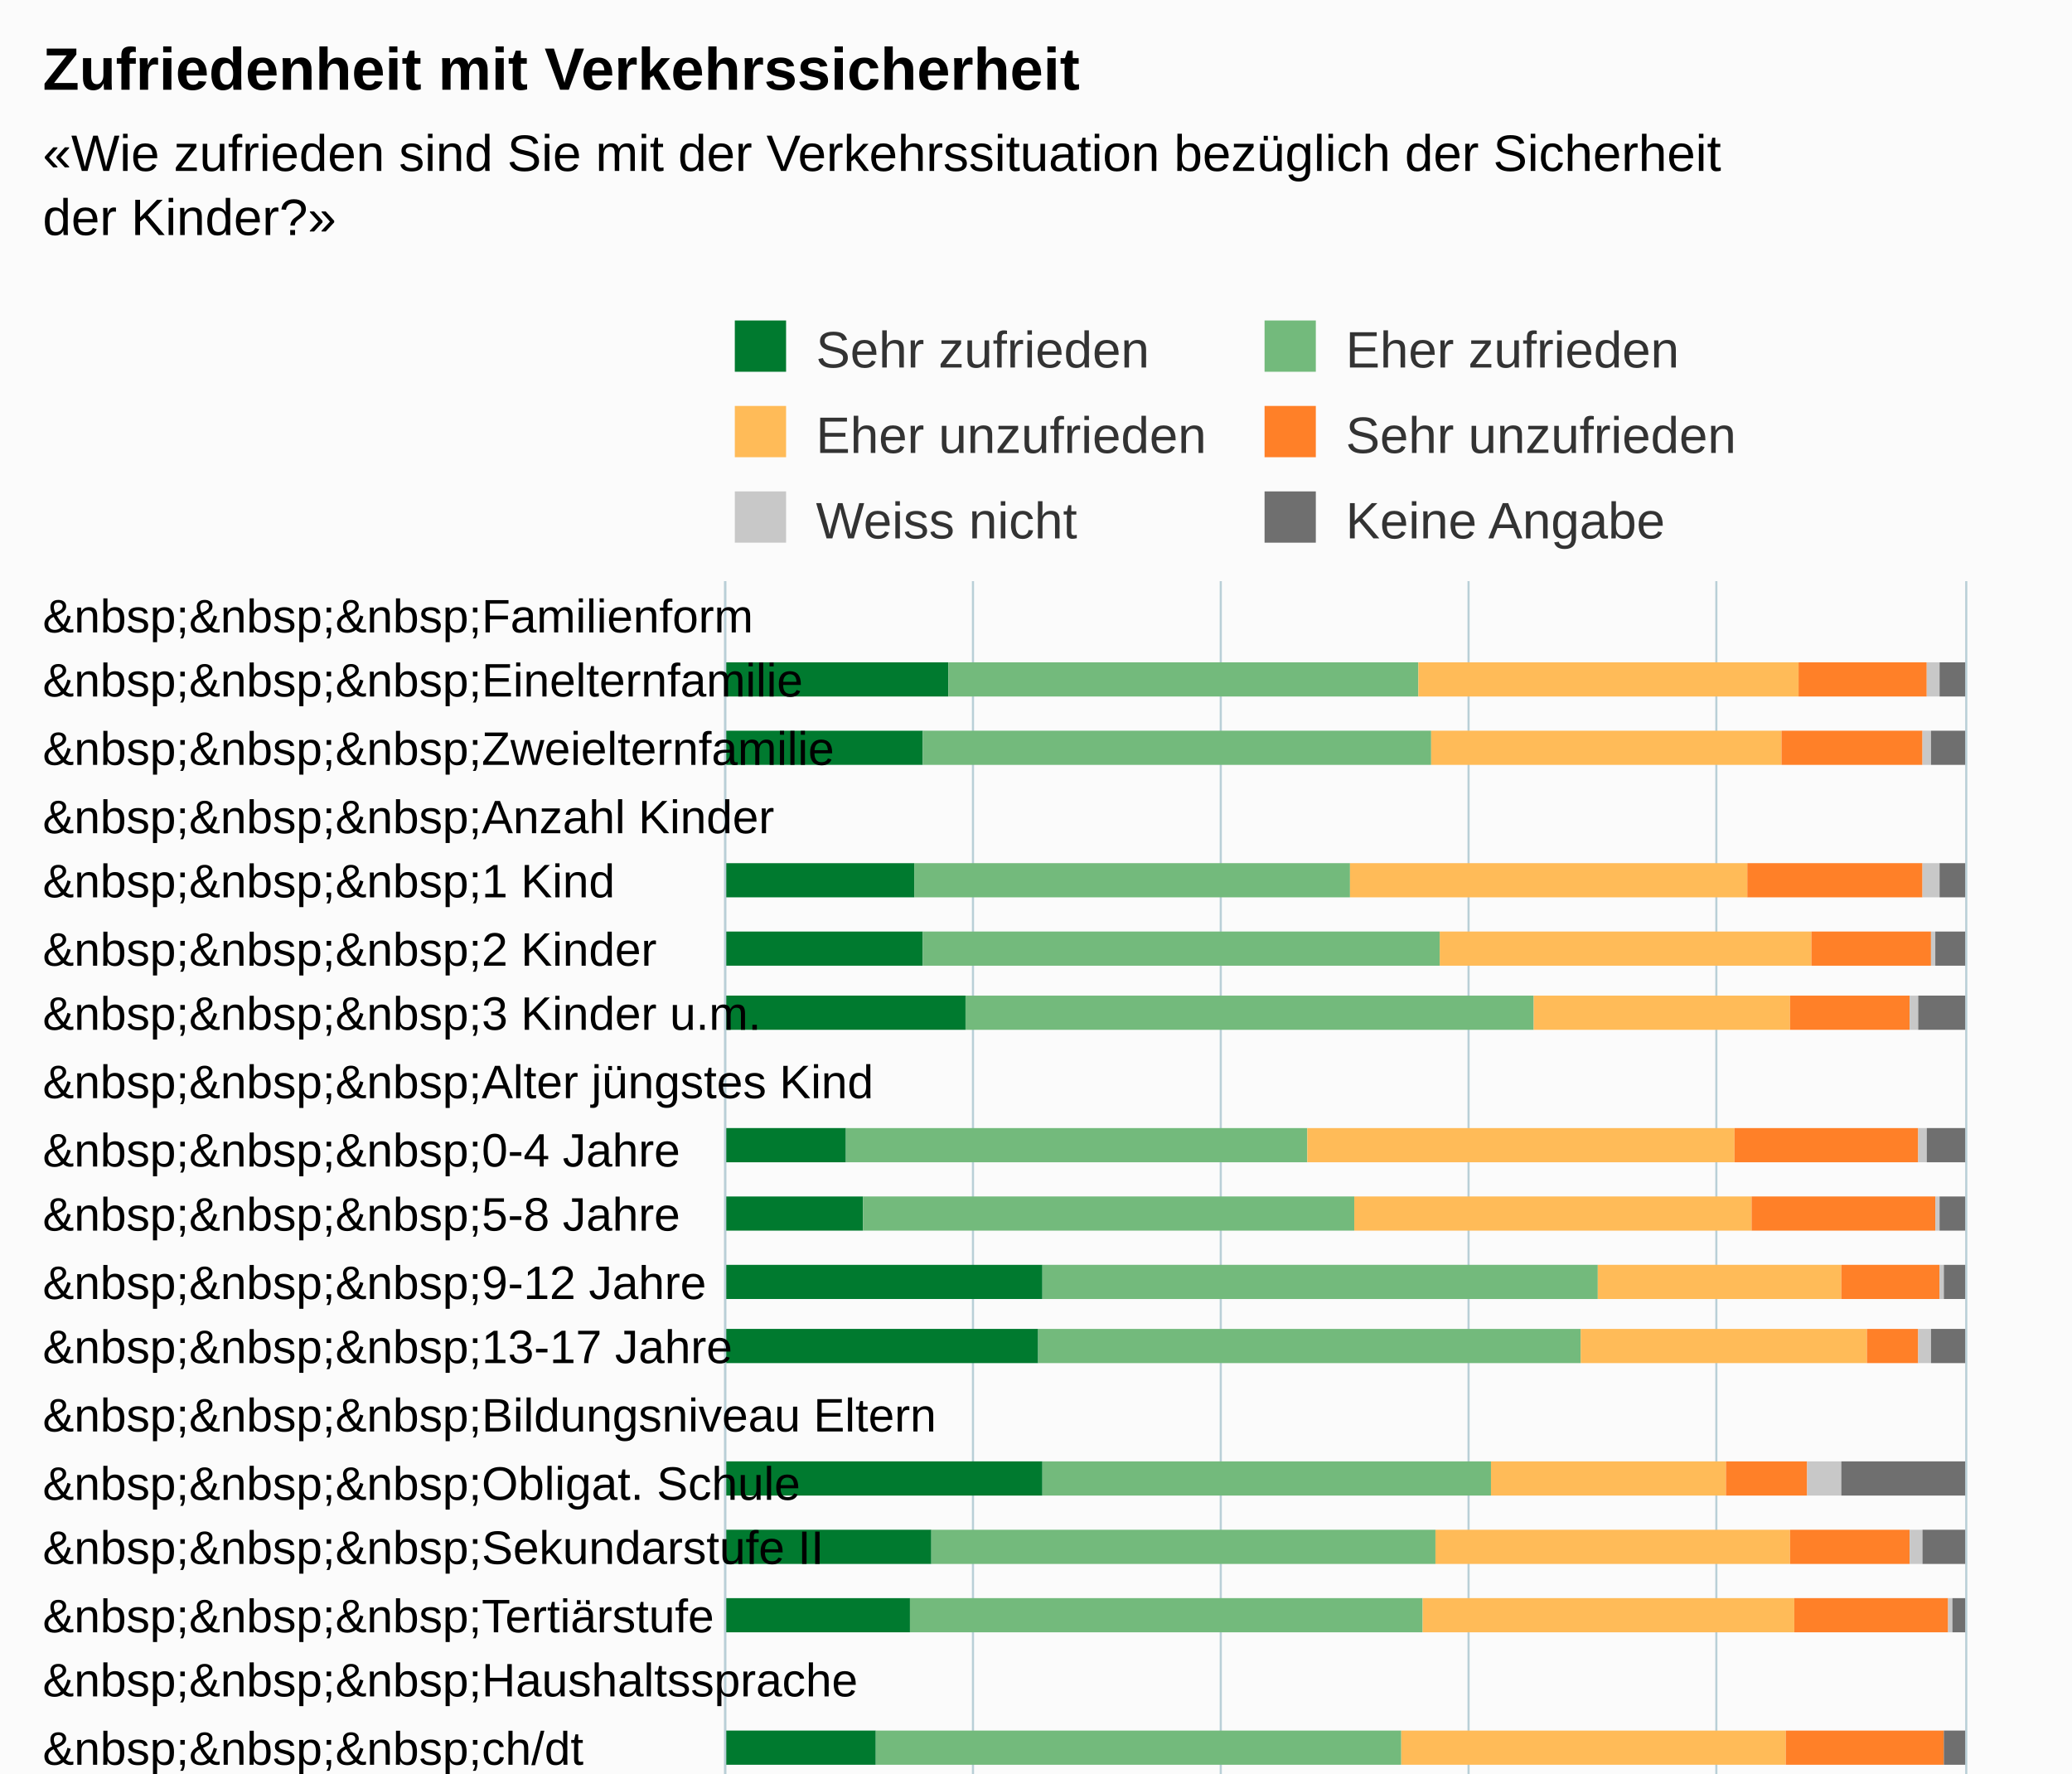
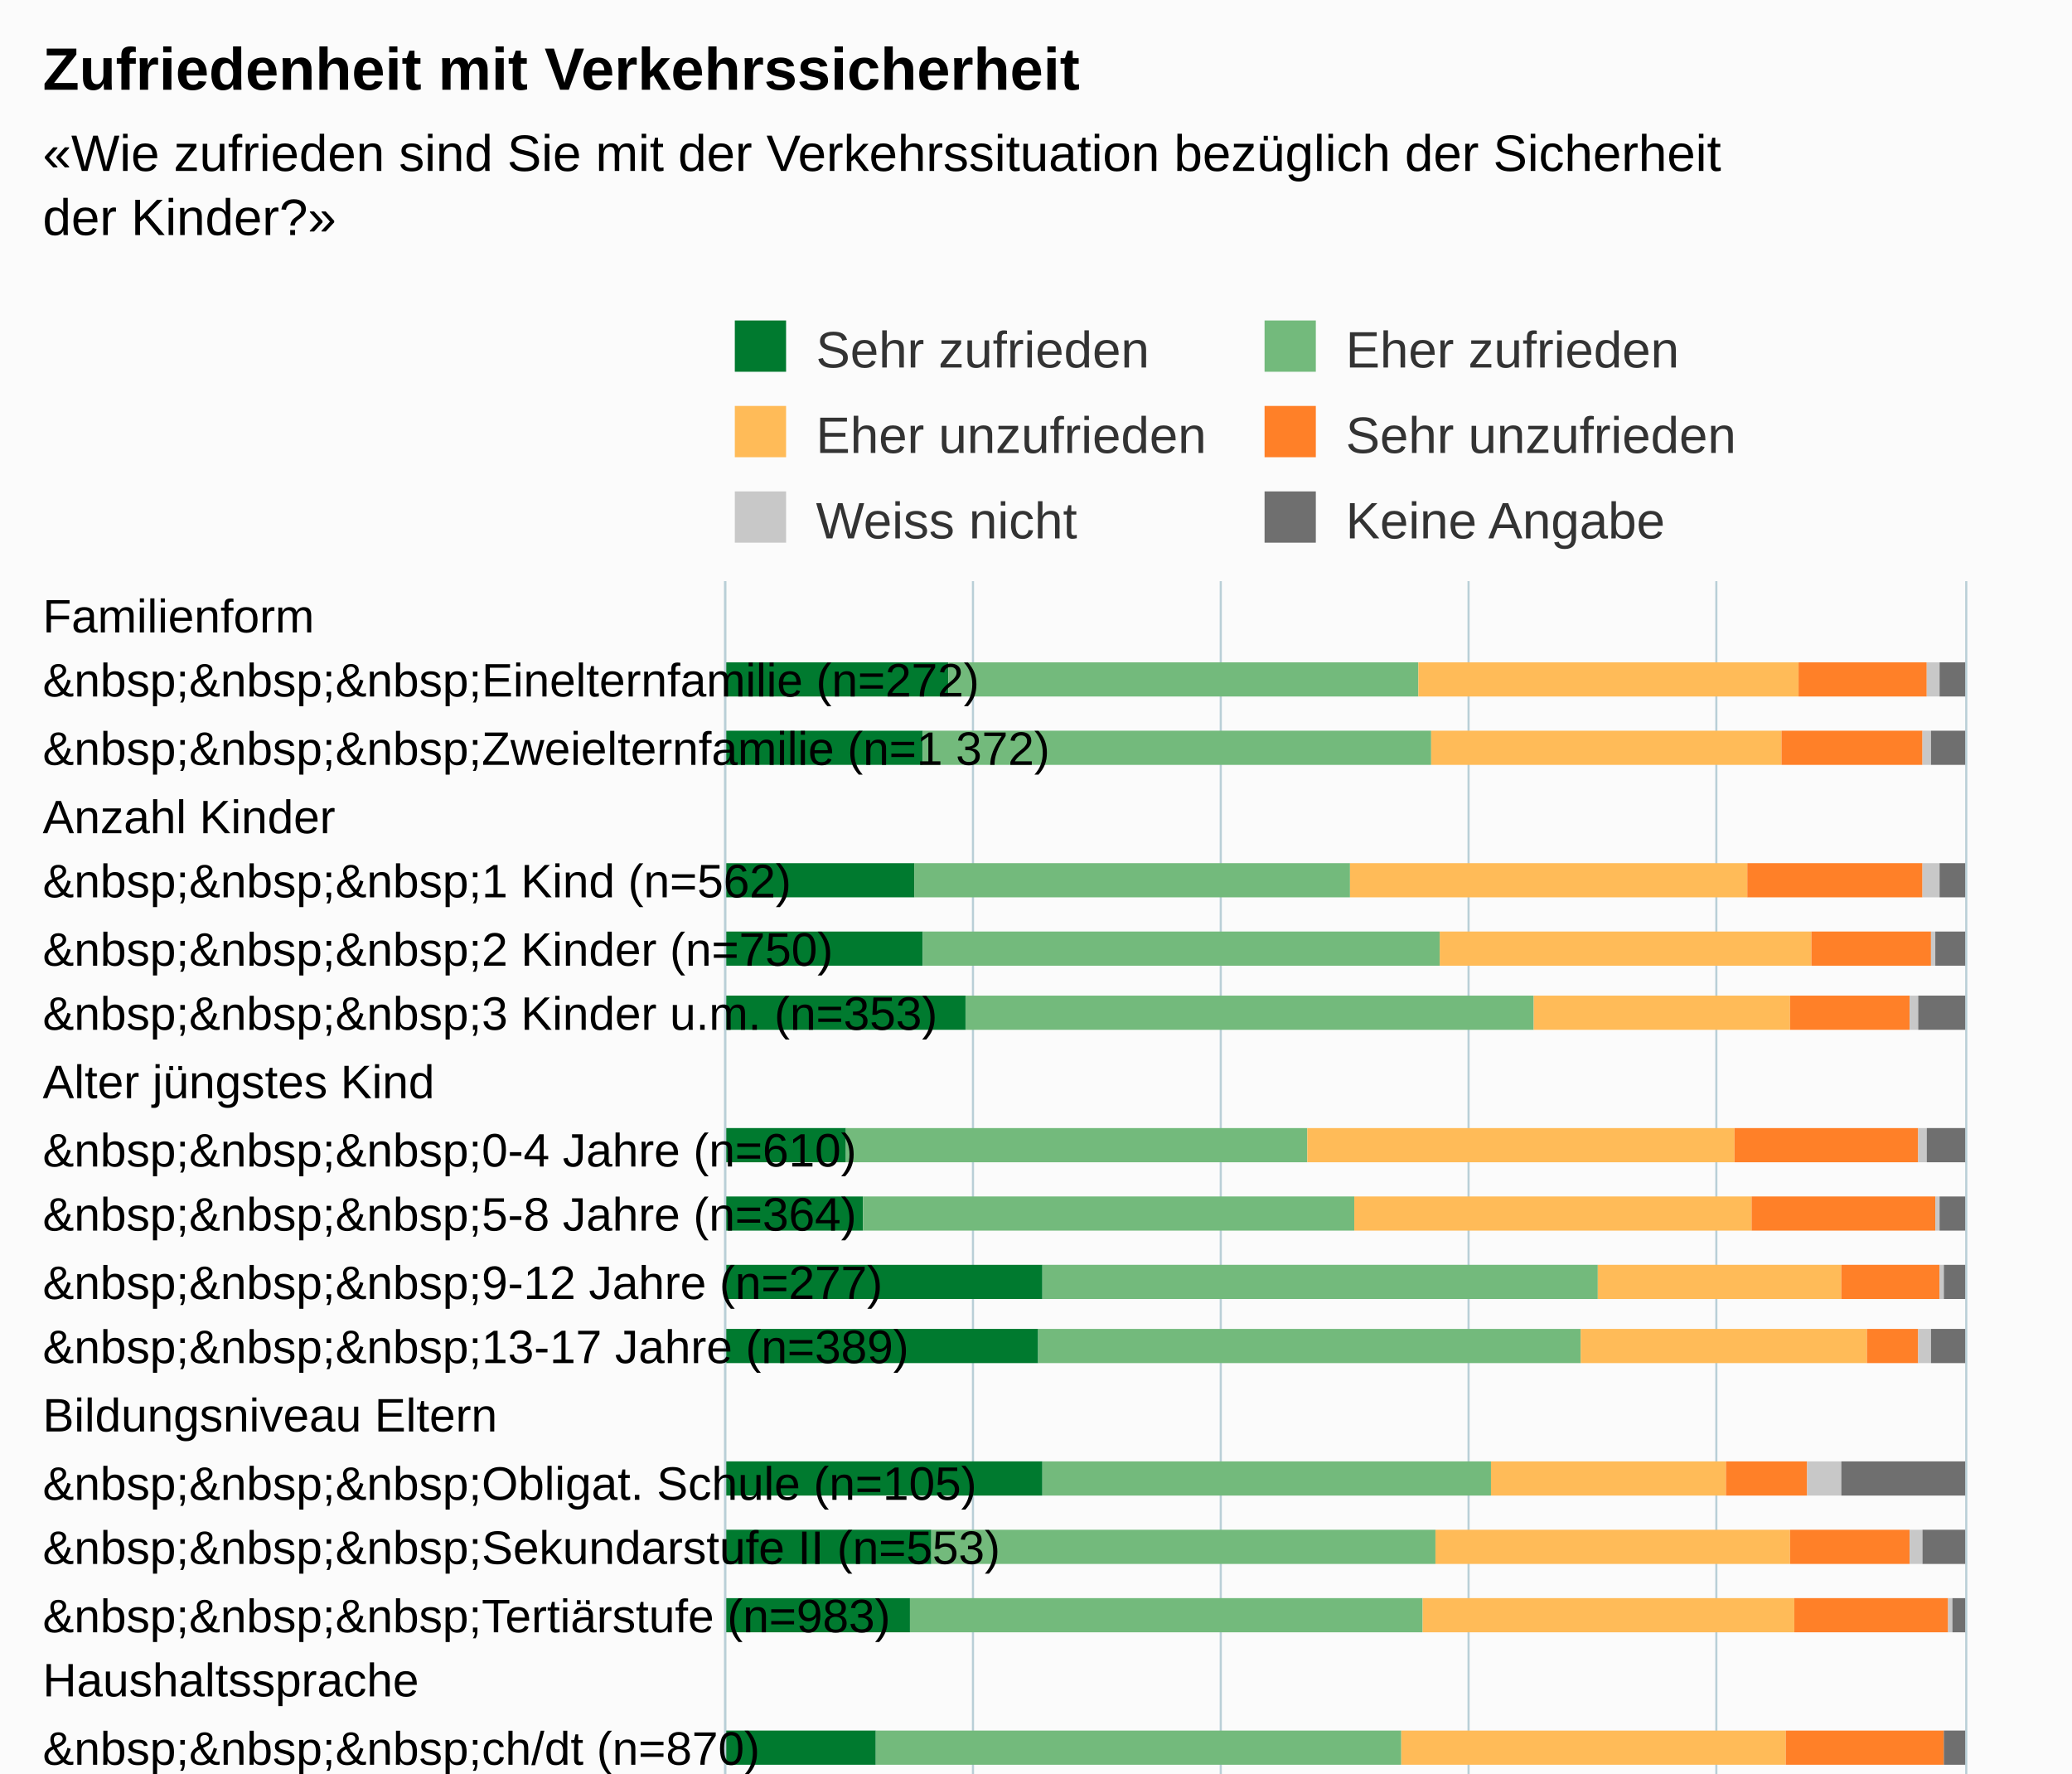
<svg xmlns="http://www.w3.org/2000/svg" version="1.1" class="highcharts-root" style="font-family:Arial;font-size:12px;" viewBox="0 0 485 415">
  <defs>
-     <clipPath id="highcharts-boumjkl-6">
+     <clipPath id="highcharts-a3xsojw-6">
      <rect x="0" y="0" width="515" height="290" fill="none" />
    </clipPath>
-     <clipPath id="highcharts-boumjkl-7">
+     <clipPath id="highcharts-a3xsojw-7">
      <rect x="0" y="0" width="515" height="290" fill="none" />
    </clipPath>
  </defs>
  <rect fill="#fbfbfb" class="highcharts-background" x="0" y="0" width="485" height="713" rx="0" ry="0" />
  <rect fill="none" class="highcharts-plot-background" x="170" y="136" width="290" height="515" />
  <g class="highcharts-pane-group" data-z-index="0" />
  <g class="highcharts-grid highcharts-xaxis-grid " data-z-index="1">
    <path fill="none" data-z-index="1" class="highcharts-grid-line" d="M 170 152.5 L 460 152.5" opacity="1" />
    <path fill="none" data-z-index="1" class="highcharts-grid-line" d="M 170 167.5 L 460 167.5" opacity="1" />
    <path fill="none" data-z-index="1" class="highcharts-grid-line" d="M 170 183.5 L 460 183.5" opacity="1" />
    <path fill="none" data-z-index="1" class="highcharts-grid-line" d="M 170 198.5 L 460 198.5" opacity="1" />
    <path fill="none" data-z-index="1" class="highcharts-grid-line" d="M 170 214.5 L 460 214.5" opacity="1" />
    <path fill="none" data-z-index="1" class="highcharts-grid-line" d="M 170 230.5 L 460 230.5" opacity="1" />
    <path fill="none" data-z-index="1" class="highcharts-grid-line" d="M 170 245.5 L 460 245.5" opacity="1" />
    <path fill="none" data-z-index="1" class="highcharts-grid-line" d="M 170 261.5 L 460 261.5" opacity="1" />
    <path fill="none" data-z-index="1" class="highcharts-grid-line" d="M 170 276.5 L 460 276.5" opacity="1" />
    <path fill="none" data-z-index="1" class="highcharts-grid-line" d="M 170 292.5 L 460 292.5" opacity="1" />
    <path fill="none" data-z-index="1" class="highcharts-grid-line" d="M 170 308.5 L 460 308.5" opacity="1" />
    <path fill="none" data-z-index="1" class="highcharts-grid-line" d="M 170 323.5 L 460 323.5" opacity="1" />
    <path fill="none" data-z-index="1" class="highcharts-grid-line" d="M 170 339.5 L 460 339.5" opacity="1" />
    <path fill="none" data-z-index="1" class="highcharts-grid-line" d="M 170 354.5 L 460 354.5" opacity="1" />
    <path fill="none" data-z-index="1" class="highcharts-grid-line" d="M 170 370.5 L 460 370.5" opacity="1" />
    <path fill="none" data-z-index="1" class="highcharts-grid-line" d="M 170 386.5 L 460 386.5" opacity="1" />
    <path fill="none" data-z-index="1" class="highcharts-grid-line" d="M 170 401.5 L 460 401.5" opacity="1" />
    <path fill="none" data-z-index="1" class="highcharts-grid-line" d="M 170 417.5 L 460 417.5" opacity="1" />
    <path fill="none" data-z-index="1" class="highcharts-grid-line" d="M 170 433.5 L 460 433.5" opacity="1" />
    <path fill="none" data-z-index="1" class="highcharts-grid-line" d="M 170 448.5 L 460 448.5" opacity="1" />
    <path fill="none" data-z-index="1" class="highcharts-grid-line" d="M 170 464.5 L 460 464.5" opacity="1" />
    <path fill="none" data-z-index="1" class="highcharts-grid-line" d="M 170 479.5 L 460 479.5" opacity="1" />
    <path fill="none" data-z-index="1" class="highcharts-grid-line" d="M 170 495.5 L 460 495.5" opacity="1" />
    <path fill="none" data-z-index="1" class="highcharts-grid-line" d="M 170 511.5 L 460 511.5" opacity="1" />
    <path fill="none" data-z-index="1" class="highcharts-grid-line" d="M 170 526.5 L 460 526.5" opacity="1" />
    <path fill="none" data-z-index="1" class="highcharts-grid-line" d="M 170 542.5 L 460 542.5" opacity="1" />
    <path fill="none" data-z-index="1" class="highcharts-grid-line" d="M 170 557.5 L 460 557.5" opacity="1" />
    <path fill="none" data-z-index="1" class="highcharts-grid-line" d="M 170 573.5 L 460 573.5" opacity="1" />
    <path fill="none" data-z-index="1" class="highcharts-grid-line" d="M 170 589.5 L 460 589.5" opacity="1" />
    <path fill="none" data-z-index="1" class="highcharts-grid-line" d="M 170 604.5 L 460 604.5" opacity="1" />
    <path fill="none" data-z-index="1" class="highcharts-grid-line" d="M 170 620.5 L 460 620.5" opacity="1" />
    <path fill="none" data-z-index="1" class="highcharts-grid-line" d="M 170 635.5 L 460 635.5" opacity="1" />
    <path fill="none" data-z-index="1" class="highcharts-grid-line" d="M 170 651.5 L 460 651.5" opacity="1" />
    <path fill="none" data-z-index="1" class="highcharts-grid-line" d="M 170 136.5 L 460 136.5" opacity="1" />
  </g>
  <g class="highcharts-grid highcharts-yaxis-grid " data-z-index="1">
    <path fill="none" stroke="#B9CFD7" stroke-width="0.5" data-z-index="1" class="highcharts-grid-line" d="M 169.75 136 L 169.75 651" opacity="1" />
    <path fill="none" stroke="#B9CFD7" stroke-width="0.5" data-z-index="1" class="highcharts-grid-line" d="M 227.75 136 L 227.75 651" opacity="1" />
    <path fill="none" stroke="#B9CFD7" stroke-width="0.5" data-z-index="1" class="highcharts-grid-line" d="M 285.75 136 L 285.75 651" opacity="1" />
    <path fill="none" stroke="#B9CFD7" stroke-width="0.5" data-z-index="1" class="highcharts-grid-line" d="M 343.75 136 L 343.75 651" opacity="1" />
    <path fill="none" stroke="#B9CFD7" stroke-width="0.5" data-z-index="1" class="highcharts-grid-line" d="M 401.75 136 L 401.75 651" opacity="1" />
    <path fill="none" stroke="#B9CFD7" stroke-width="0.5" data-z-index="1" class="highcharts-grid-line" d="M 460.25 136 L 460.25 651" opacity="1" />
  </g>
  <rect fill="none" class="highcharts-plot-border" data-z-index="1" x="170" y="136" width="290" height="515" />
  <g class="highcharts-axis highcharts-xaxis " data-z-index="2">
    <path fill="none" class="highcharts-axis-line" stroke="#B9CFD7" stroke-width="0.5" data-z-index="7" d="M 169.75 136 L 169.75 651" />
  </g>
  <g class="highcharts-axis highcharts-yaxis " data-z-index="2">
    <path fill="none" class="highcharts-axis-line" data-z-index="7" d="M 170 651 L 460 651" />
  </g>
  <g class="highcharts-series-group" data-z-index="3">
-     <g data-z-index="0.1" class="highcharts-series highcharts-series-0 highcharts-column-series " transform="translate(460,651) rotate(90) scale(-1,1) scale(1 1)" clip-path="url(#highcharts-boumjkl-7)">
+     <g data-z-index="0.1" class="highcharts-series highcharts-series-0 highcharts-column-series " transform="translate(460,651) rotate(90) scale(-1,1) scale(1 1)" clip-path="url(#highcharts-a3xsojw-7)">
      <rect x="488" y="238" width="8" height="53" fill="#007A2F" class="highcharts-point" />
      <rect x="472" y="244" width="8" height="47" fill="#007A2F" class="highcharts-point" />
      <rect x="441" y="246" width="8" height="45" fill="#007A2F" class="highcharts-point" />
      <rect x="425" y="244" width="8" height="47" fill="#007A2F" class="highcharts-point" />
      <rect x="410" y="234" width="8" height="57" fill="#007A2F" class="highcharts-point" />
      <rect x="379" y="262" width="8" height="29" fill="#007A2F" class="highcharts-point" />
      <rect x="363" y="258" width="8" height="33" fill="#007A2F" class="highcharts-point" />
      <rect x="347" y="216" width="8" height="75" fill="#007A2F" class="highcharts-point" />
      <rect x="332" y="217" width="8" height="74" fill="#007A2F" class="highcharts-point" />
      <rect x="301" y="216" width="8" height="75" fill="#007A2F" class="highcharts-point" />
      <rect x="285" y="242" width="8" height="49" fill="#007A2F" class="highcharts-point" />
      <rect x="269" y="247" width="8" height="44" fill="#007A2F" class="highcharts-point" />
      <rect x="238" y="255" width="8" height="36" fill="#007A2F" class="highcharts-point" />
      <rect x="223" y="233" width="8" height="58" fill="#007A2F" class="highcharts-point" />
      <rect x="207" y="220" width="8" height="71" fill="#007A2F" class="highcharts-point" />
      <rect x="176" y="234" width="8" height="57" fill="#007A2F" class="highcharts-point" />
      <rect x="160" y="250" width="8" height="41" fill="#007A2F" class="highcharts-point" />
      <rect x="145" y="240" width="8" height="51" fill="#007A2F" class="highcharts-point" />
      <rect x="113" y="232" width="8" height="59" fill="#007A2F" class="highcharts-point" />
      <rect x="98" y="250" width="8" height="41" fill="#007A2F" class="highcharts-point" />
      <rect x="82" y="253" width="8" height="38" fill="#007A2F" class="highcharts-point" />
      <rect x="66" y="223" width="8" height="68" fill="#007A2F" class="highcharts-point" />
      <rect x="35" y="256" width="8" height="35" fill="#007A2F" class="highcharts-point" />
      <rect x="20" y="250" width="8" height="41" fill="#007A2F" class="highcharts-point" />
      <rect x="4" y="243" width="8" height="48" fill="#007A2F" class="highcharts-point" />
    </g>
    <g data-z-index="0.1" class="highcharts-markers highcharts-series-0 highcharts-column-series " transform="translate(460,651) rotate(90) scale(-1,1) scale(1 1)" clip-path="none" />
-     <g data-z-index="0.1" class="highcharts-series highcharts-series-1 highcharts-column-series " transform="translate(460,651) rotate(90) scale(-1,1) scale(1 1)" clip-path="url(#highcharts-boumjkl-7)">
+     <g data-z-index="0.1" class="highcharts-series highcharts-series-1 highcharts-column-series " transform="translate(460,651) rotate(90) scale(-1,1) scale(1 1)" clip-path="url(#highcharts-a3xsojw-7)">
      <rect x="488" y="128" width="8" height="110" fill="#73BA7C" class="highcharts-point" />
      <rect x="472" y="125" width="8" height="119" fill="#73BA7C" class="highcharts-point" />
      <rect x="441" y="144" width="8" height="102" fill="#73BA7C" class="highcharts-point" />
      <rect x="425" y="123" width="8" height="121" fill="#73BA7C" class="highcharts-point" />
      <rect x="410" y="101" width="8" height="133" fill="#73BA7C" class="highcharts-point" />
      <rect x="379" y="154" width="8" height="108" fill="#73BA7C" class="highcharts-point" />
      <rect x="363" y="143" width="8" height="115" fill="#73BA7C" class="highcharts-point" />
      <rect x="347" y="86" width="8" height="130" fill="#73BA7C" class="highcharts-point" />
      <rect x="332" y="90" width="8" height="127" fill="#73BA7C" class="highcharts-point" />
      <rect x="301" y="111" width="8" height="105" fill="#73BA7C" class="highcharts-point" />
      <rect x="285" y="124" width="8" height="118" fill="#73BA7C" class="highcharts-point" />
      <rect x="269" y="127" width="8" height="120" fill="#73BA7C" class="highcharts-point" />
      <rect x="238" y="132" width="8" height="123" fill="#73BA7C" class="highcharts-point" />
      <rect x="223" y="122" width="8" height="111" fill="#73BA7C" class="highcharts-point" />
      <rect x="207" y="111" width="8" height="109" fill="#73BA7C" class="highcharts-point" />
      <rect x="176" y="142" width="8" height="92" fill="#73BA7C" class="highcharts-point" />
      <rect x="160" y="140" width="8" height="110" fill="#73BA7C" class="highcharts-point" />
      <rect x="145" y="116" width="8" height="124" fill="#73BA7C" class="highcharts-point" />
      <rect x="113" y="115" width="8" height="117" fill="#73BA7C" class="highcharts-point" />
      <rect x="98" y="122" width="8" height="128" fill="#73BA7C" class="highcharts-point" />
      <rect x="82" y="152" width="8" height="101" fill="#73BA7C" class="highcharts-point" />
      <rect x="66" y="97" width="8" height="126" fill="#73BA7C" class="highcharts-point" />
      <rect x="35" y="142" width="8" height="114" fill="#73BA7C" class="highcharts-point" />
      <rect x="20" y="139" width="8" height="111" fill="#73BA7C" class="highcharts-point" />
      <rect x="4" y="125" width="8" height="118" fill="#73BA7C" class="highcharts-point" />
    </g>
    <g data-z-index="0.1" class="highcharts-markers highcharts-series-1 highcharts-column-series " transform="translate(460,651) rotate(90) scale(-1,1) scale(1 1)" clip-path="none" />
-     <g data-z-index="0.1" class="highcharts-series highcharts-series-2 highcharts-column-series " transform="translate(460,651) rotate(90) scale(-1,1) scale(1 1)" clip-path="url(#highcharts-boumjkl-7)">
+     <g data-z-index="0.1" class="highcharts-series highcharts-series-2 highcharts-column-series " transform="translate(460,651) rotate(90) scale(-1,1) scale(1 1)" clip-path="url(#highcharts-a3xsojw-7)">
      <rect x="488" y="39" width="8" height="89" fill="#FFBB58" class="highcharts-point" />
      <rect x="472" y="43" width="8" height="82" fill="#FFBB58" class="highcharts-point" />
      <rect x="441" y="51" width="8" height="93" fill="#FFBB58" class="highcharts-point" />
      <rect x="425" y="36" width="8" height="87" fill="#FFBB58" class="highcharts-point" />
      <rect x="410" y="41" width="8" height="60" fill="#FFBB58" class="highcharts-point" />
      <rect x="379" y="54" width="8" height="100" fill="#FFBB58" class="highcharts-point" />
      <rect x="363" y="50" width="8" height="93" fill="#FFBB58" class="highcharts-point" />
      <rect x="347" y="29" width="8" height="57" fill="#FFBB58" class="highcharts-point" />
      <rect x="332" y="23" width="8" height="67" fill="#FFBB58" class="highcharts-point" />
      <rect x="301" y="56" width="8" height="55" fill="#FFBB58" class="highcharts-point" />
      <rect x="285" y="41" width="8" height="83" fill="#FFBB58" class="highcharts-point" />
      <rect x="269" y="40" width="8" height="87" fill="#FFBB58" class="highcharts-point" />
      <rect x="238" y="42" width="8" height="90" fill="#FFBB58" class="highcharts-point" />
      <rect x="223" y="40" width="8" height="82" fill="#FFBB58" class="highcharts-point" />
      <rect x="207" y="47" width="8" height="64" fill="#FFBB58" class="highcharts-point" />
      <rect x="176" y="61" width="8" height="81" fill="#FFBB58" class="highcharts-point" />
      <rect x="160" y="54" width="8" height="86" fill="#FFBB58" class="highcharts-point" />
      <rect x="145" y="32" width="8" height="84" fill="#FFBB58" class="highcharts-point" />
      <rect x="113" y="41" width="8" height="74" fill="#FFBB58" class="highcharts-point" />
      <rect x="98" y="42" width="8" height="80" fill="#FFBB58" class="highcharts-point" />
      <rect x="82" y="55" width="8" height="97" fill="#FFBB58" class="highcharts-point" />
      <rect x="66" y="20" width="8" height="77" fill="#FFBB58" class="highcharts-point" />
      <rect x="35" y="49" width="8" height="93" fill="#FFBB58" class="highcharts-point" />
      <rect x="20" y="51" width="8" height="88" fill="#FFBB58" class="highcharts-point" />
      <rect x="4" y="42" width="8" height="83" fill="#FFBB58" class="highcharts-point" />
    </g>
    <g data-z-index="0.1" class="highcharts-markers highcharts-series-2 highcharts-column-series " transform="translate(460,651) rotate(90) scale(-1,1) scale(1 1)" clip-path="none" />
-     <g data-z-index="0.1" class="highcharts-series highcharts-series-3 highcharts-column-series " transform="translate(460,651) rotate(90) scale(-1,1) scale(1 1)" clip-path="url(#highcharts-boumjkl-7)">
+     <g data-z-index="0.1" class="highcharts-series highcharts-series-3 highcharts-column-series " transform="translate(460,651) rotate(90) scale(-1,1) scale(1 1)" clip-path="url(#highcharts-a3xsojw-7)">
      <rect x="488" y="9" width="8" height="30" fill="#FF8028" class="highcharts-point" />
      <rect x="472" y="10" width="8" height="33" fill="#FF8028" class="highcharts-point" />
      <rect x="441" y="10" width="8" height="41" fill="#FF8028" class="highcharts-point" />
      <rect x="425" y="8" width="8" height="28" fill="#FF8028" class="highcharts-point" />
      <rect x="410" y="13" width="8" height="28" fill="#FF8028" class="highcharts-point" />
      <rect x="379" y="11" width="8" height="43" fill="#FF8028" class="highcharts-point" />
      <rect x="363" y="7" width="8" height="43" fill="#FF8028" class="highcharts-point" />
      <rect x="347" y="6" width="8" height="23" fill="#FF8028" class="highcharts-point" />
      <rect x="332" y="11" width="8" height="12" fill="#FF8028" class="highcharts-point" />
      <rect x="301" y="37" width="8" height="19" fill="#FF8028" class="highcharts-point" />
      <rect x="285" y="13" width="8" height="28" fill="#FF8028" class="highcharts-point" />
      <rect x="269" y="4" width="8" height="36" fill="#FF8028" class="highcharts-point" />
      <rect x="238" y="5" width="8" height="37" fill="#FF8028" class="highcharts-point" />
      <rect x="223" y="10" width="8" height="30" fill="#FF8028" class="highcharts-point" />
      <rect x="207" y="23" width="8" height="24" fill="#FF8028" class="highcharts-point" />
      <rect x="176" y="30" width="8" height="31" fill="#FF8028" class="highcharts-point" />
      <rect x="160" y="14" width="8" height="40" fill="#FF8028" class="highcharts-point" />
      <rect x="145" y="4" width="8" height="28" fill="#FF8028" class="highcharts-point" />
      <rect x="113" y="7" width="8" height="34" fill="#FF8028" class="highcharts-point" />
      <rect x="98" y="11" width="8" height="31" fill="#FF8028" class="highcharts-point" />
      <rect x="82" y="11" width="8" height="44" fill="#FF8028" class="highcharts-point" />
      <rect x="66" y="4" width="8" height="16" fill="#FF8028" class="highcharts-point" />
      <rect x="35" y="12" width="8" height="37" fill="#FF8028" class="highcharts-point" />
      <rect x="20" y="11" width="8" height="40" fill="#FF8028" class="highcharts-point" />
      <rect x="4" y="9" width="8" height="33" fill="#FF8028" class="highcharts-point" />
    </g>
    <g data-z-index="0.1" class="highcharts-markers highcharts-series-3 highcharts-column-series " transform="translate(460,651) rotate(90) scale(-1,1) scale(1 1)" clip-path="none" />
-     <g data-z-index="0.1" class="highcharts-series highcharts-series-4 highcharts-column-series " transform="translate(460,651) rotate(90) scale(-1,1) scale(1 1)" clip-path="url(#highcharts-boumjkl-7)">
+     <g data-z-index="0.1" class="highcharts-series highcharts-series-4 highcharts-column-series " transform="translate(460,651) rotate(90) scale(-1,1) scale(1 1)" clip-path="url(#highcharts-a3xsojw-7)">
      <rect x="488" y="6" width="8" height="3" fill="#C8C8C8" class="highcharts-point" />
      <rect x="472" y="8" width="8" height="2" fill="#C8C8C8" class="highcharts-point" />
      <rect x="441" y="6" width="8" height="4" fill="#C8C8C8" class="highcharts-point" />
      <rect x="425" y="7" width="8" height="1" fill="#C8C8C8" class="highcharts-point" />
      <rect x="410" y="11" width="8" height="2" fill="#C8C8C8" class="highcharts-point" />
      <rect x="379" y="9" width="8" height="2" fill="#C8C8C8" class="highcharts-point" />
      <rect x="363" y="6" width="8" height="1" fill="#C8C8C8" class="highcharts-point" />
      <rect x="347" y="5" width="8" height="1" fill="#C8C8C8" class="highcharts-point" />
      <rect x="332" y="8" width="8" height="3" fill="#C8C8C8" class="highcharts-point" />
      <rect x="301" y="29" width="8" height="8" fill="#C8C8C8" class="highcharts-point" />
      <rect x="285" y="10" width="8" height="3" fill="#C8C8C8" class="highcharts-point" />
      <rect x="269" y="3" width="8" height="1" fill="#C8C8C8" class="highcharts-point" />
      <rect x="238" y="5" width="8" height="0" fill="#C8C8C8" class="highcharts-point" />
      <rect x="223" y="8" width="8" height="2" fill="#C8C8C8" class="highcharts-point" />
      <rect x="207" y="16" width="8" height="7" fill="#C8C8C8" class="highcharts-point" />
      <rect x="176" y="27" width="8" height="3" fill="#C8C8C8" class="highcharts-point" />
      <rect x="160" y="11" width="8" height="3" fill="#C8C8C8" class="highcharts-point" />
      <rect x="145" y="3" width="8" height="1" fill="#C8C8C8" class="highcharts-point" />
      <rect x="113" y="5" width="8" height="2" fill="#C8C8C8" class="highcharts-point" />
      <rect x="98" y="10" width="8" height="1" fill="#C8C8C8" class="highcharts-point" />
      <rect x="82" y="6" width="8" height="5" fill="#C8C8C8" class="highcharts-point" />
      <rect x="66" y="4" width="8" height="0" fill="#C8C8C8" class="highcharts-point" />
      <rect x="35" y="8" width="8" height="4" fill="#C8C8C8" class="highcharts-point" />
      <rect x="20" y="10" width="8" height="1" fill="#C8C8C8" class="highcharts-point" />
      <rect x="4" y="7" width="8" height="2" fill="#C8C8C8" class="highcharts-point" />
    </g>
    <g data-z-index="0.1" class="highcharts-markers highcharts-series-4 highcharts-column-series " transform="translate(460,651) rotate(90) scale(-1,1) scale(1 1)" clip-path="none" />
-     <g data-z-index="0.1" class="highcharts-series highcharts-series-5 highcharts-column-series " transform="translate(460,651) rotate(90) scale(-1,1) scale(1 1)" clip-path="url(#highcharts-boumjkl-7)">
+     <g data-z-index="0.1" class="highcharts-series highcharts-series-5 highcharts-column-series " transform="translate(460,651) rotate(90) scale(-1,1) scale(1 1)" clip-path="url(#highcharts-a3xsojw-7)">
      <rect x="488" y="0" width="8" height="6" fill="#6F6F6F" class="highcharts-point" />
      <rect x="472" y="0" width="8" height="8" fill="#6F6F6F" class="highcharts-point" />
      <rect x="441" y="0" width="8" height="6" fill="#6F6F6F" class="highcharts-point" />
      <rect x="425" y="0" width="8" height="7" fill="#6F6F6F" class="highcharts-point" />
      <rect x="410" y="0" width="8" height="11" fill="#6F6F6F" class="highcharts-point" />
      <rect x="379" y="0" width="8" height="9" fill="#6F6F6F" class="highcharts-point" />
      <rect x="363" y="0" width="8" height="6" fill="#6F6F6F" class="highcharts-point" />
      <rect x="347" y="0" width="8" height="5" fill="#6F6F6F" class="highcharts-point" />
      <rect x="332" y="0" width="8" height="8" fill="#6F6F6F" class="highcharts-point" />
      <rect x="301" y="0" width="8" height="29" fill="#6F6F6F" class="highcharts-point" />
      <rect x="285" y="0" width="8" height="10" fill="#6F6F6F" class="highcharts-point" />
      <rect x="269" y="0" width="8" height="3" fill="#6F6F6F" class="highcharts-point" />
      <rect x="238" y="0" width="8" height="5" fill="#6F6F6F" class="highcharts-point" />
      <rect x="223" y="0" width="8" height="8" fill="#6F6F6F" class="highcharts-point" />
      <rect x="207" y="0" width="8" height="16" fill="#6F6F6F" class="highcharts-point" />
      <rect x="176" y="0" width="8" height="27" fill="#6F6F6F" class="highcharts-point" />
      <rect x="160" y="0" width="8" height="11" fill="#6F6F6F" class="highcharts-point" />
      <rect x="145" y="0" width="8" height="3" fill="#6F6F6F" class="highcharts-point" />
      <rect x="113" y="0" width="8" height="5" fill="#6F6F6F" class="highcharts-point" />
      <rect x="98" y="0" width="8" height="10" fill="#6F6F6F" class="highcharts-point" />
      <rect x="82" y="0" width="8" height="6" fill="#6F6F6F" class="highcharts-point" />
      <rect x="66" y="0" width="8" height="4" fill="#6F6F6F" class="highcharts-point" />
      <rect x="35" y="0" width="8" height="8" fill="#6F6F6F" class="highcharts-point" />
      <rect x="20" y="0" width="8" height="10" fill="#6F6F6F" class="highcharts-point" />
      <rect x="4" y="0" width="8" height="7" fill="#6F6F6F" class="highcharts-point" />
    </g>
    <g data-z-index="0.1" class="highcharts-markers highcharts-series-5 highcharts-column-series " transform="translate(460,651) rotate(90) scale(-1,1) scale(1 1)" clip-path="none" />
  </g>
  <text x="10" text-anchor="start" class="highcharts-title" data-z-index="4" style="color:#000000;font-size:14px;font-weight:bold;fill:#000000;" y="21">
    <tspan>Zufriedenheit mit Verkehrssicherheit</tspan>
  </text>
  <text x="10" text-anchor="start" class="highcharts-subtitle" data-z-index="4" style="color:#000000;font-size:12px;fill:#000000;" y="40">
    <tspan>«Wie zufrieden sind Sie mit der Verkehrssituation bezüglich der Sicherheit</tspan>
    <tspan dy="15" x="10">der Kinder?»</tspan>
  </text>
  <g class="highcharts-legend" data-z-index="7" transform="translate(165,71)">
    <rect fill="none" class="highcharts-legend-box" rx="0" ry="0" x="0" y="0" width="248" height="65" visibility="visible" />
    <g data-z-index="1">
      <g>
        <g class="highcharts-legend-item highcharts-column-series highcharts-color-undefined highcharts-series-0" data-z-index="1" transform="translate(5,0)">
          <text x="21" style="color:#333333;font-size:12px;font-weight:normal;cursor:pointer;fill:#333333;" text-anchor="start" data-z-index="2" y="15">
            <tspan>Sehr zufrieden</tspan>
          </text>
          <rect x="2" y="4" width="12" height="12" fill="#007A2F" class="highcharts-point" data-z-index="3" />
        </g>
        <g class="highcharts-legend-item highcharts-column-series highcharts-color-undefined highcharts-series-1" data-z-index="1" transform="translate(129,0)">
          <text x="21" y="15" style="color:#333333;font-size:12px;font-weight:normal;cursor:pointer;fill:#333333;" text-anchor="start" data-z-index="2">
            <tspan>Eher zufrieden</tspan>
          </text>
          <rect x="2" y="4" width="12" height="12" fill="#73BA7C" class="highcharts-point" data-z-index="3" />
        </g>
        <g class="highcharts-legend-item highcharts-column-series highcharts-color-undefined highcharts-series-2" data-z-index="1" transform="translate(5,20)">
          <text x="21" y="15" style="color:#333333;font-size:12px;font-weight:normal;cursor:pointer;fill:#333333;" text-anchor="start" data-z-index="2">
            <tspan>Eher unzufrieden</tspan>
          </text>
          <rect x="2" y="4" width="12" height="12" fill="#FFBB58" class="highcharts-point" data-z-index="3" />
        </g>
        <g class="highcharts-legend-item highcharts-column-series highcharts-color-undefined highcharts-series-3" data-z-index="1" transform="translate(129,20)">
          <text x="21" y="15" style="color:#333333;font-size:12px;font-weight:normal;cursor:pointer;fill:#333333;" text-anchor="start" data-z-index="2">
            <tspan>Sehr unzufrieden</tspan>
          </text>
          <rect x="2" y="4" width="12" height="12" fill="#FF8028" class="highcharts-point" data-z-index="3" />
        </g>
        <g class="highcharts-legend-item highcharts-column-series highcharts-color-undefined highcharts-series-4" data-z-index="1" transform="translate(5,40)">
          <text x="21" y="15" style="color:#333333;font-size:12px;font-weight:normal;cursor:pointer;fill:#333333;" text-anchor="start" data-z-index="2">
            <tspan>Weiss nicht</tspan>
          </text>
          <rect x="2" y="4" width="12" height="12" fill="#C8C8C8" class="highcharts-point" data-z-index="3" />
        </g>
        <g class="highcharts-legend-item highcharts-column-series highcharts-color-undefined highcharts-series-5" data-z-index="1" transform="translate(129,40)">
          <text x="21" y="15" style="color:#333333;font-size:12px;font-weight:normal;cursor:pointer;fill:#333333;" text-anchor="start" data-z-index="2">
            <tspan>Keine Angabe</tspan>
          </text>
          <rect x="2" y="4" width="12" height="12" fill="#6F6F6F" class="highcharts-point" data-z-index="3" />
        </g>
      </g>
    </g>
  </g>
  <g class="highcharts-axis-labels highcharts-xaxis-labels " data-z-index="7">
    <text x="10" style="color:#000000;cursor:default;font-size:11px;white-space:nowrap;fill:#000000;" text-anchor="start" transform="translate(0,0)" y="148" opacity="1">
-       <tspan>&amp;nbsp;&amp;nbsp;&amp;nbsp;Familienform</tspan>
+       <tspan>Familienform</tspan>
    </text>
    <text x="10" style="color:#000000;cursor:default;font-size:11px;white-space:nowrap;fill:#000000;" text-anchor="start" transform="translate(0,0)" y="163" opacity="1">
-       <tspan>&amp;nbsp;&amp;nbsp;&amp;nbsp;Einelternfamilie</tspan>
+       <tspan>&amp;nbsp;&amp;nbsp;&amp;nbsp;Einelternfamilie (n=272)</tspan>
    </text>
    <text x="10" style="color:#000000;cursor:default;font-size:11px;white-space:nowrap;fill:#000000;" text-anchor="start" transform="translate(0,0)" y="179" opacity="1">
-       <tspan>&amp;nbsp;&amp;nbsp;&amp;nbsp;Zweielternfamilie</tspan>
+       <tspan>&amp;nbsp;&amp;nbsp;&amp;nbsp;Zweielternfamilie (n=1 372)</tspan>
    </text>
    <text x="10" style="color:#000000;cursor:default;font-size:11px;white-space:nowrap;fill:#000000;" text-anchor="start" transform="translate(0,0)" y="195" opacity="1">
-       <tspan>&amp;nbsp;&amp;nbsp;&amp;nbsp;Anzahl Kinder</tspan>
+       <tspan>Anzahl Kinder</tspan>
    </text>
    <text x="10" style="color:#000000;cursor:default;font-size:11px;white-space:nowrap;fill:#000000;" text-anchor="start" transform="translate(0,0)" y="210" opacity="1">
-       <tspan>&amp;nbsp;&amp;nbsp;&amp;nbsp;1 Kind</tspan>
+       <tspan>&amp;nbsp;&amp;nbsp;&amp;nbsp;1 Kind (n=562)</tspan>
    </text>
    <text x="10" style="color:#000000;cursor:default;font-size:11px;white-space:nowrap;fill:#000000;" text-anchor="start" transform="translate(0,0)" y="226" opacity="1">
-       <tspan>&amp;nbsp;&amp;nbsp;&amp;nbsp;2 Kinder</tspan>
+       <tspan>&amp;nbsp;&amp;nbsp;&amp;nbsp;2 Kinder (n=750)</tspan>
    </text>
    <text x="10" style="color:#000000;cursor:default;font-size:11px;white-space:nowrap;fill:#000000;" text-anchor="start" transform="translate(0,0)" y="241" opacity="1">
-       <tspan>&amp;nbsp;&amp;nbsp;&amp;nbsp;3 Kinder u.m.</tspan>
+       <tspan>&amp;nbsp;&amp;nbsp;&amp;nbsp;3 Kinder u.m. (n=353)</tspan>
    </text>
    <text x="10" style="color:#000000;cursor:default;font-size:11px;white-space:nowrap;fill:#000000;" text-anchor="start" transform="translate(0,0)" y="257" opacity="1">
-       <tspan>&amp;nbsp;&amp;nbsp;&amp;nbsp;Alter jüngstes Kind</tspan>
+       <tspan>Alter jüngstes Kind</tspan>
    </text>
    <text x="10" style="color:#000000;cursor:default;font-size:11px;white-space:nowrap;fill:#000000;" text-anchor="start" transform="translate(0,0)" y="273" opacity="1">
-       <tspan>&amp;nbsp;&amp;nbsp;&amp;nbsp;0-4 Jahre</tspan>
+       <tspan>&amp;nbsp;&amp;nbsp;&amp;nbsp;0-4 Jahre (n=610)</tspan>
    </text>
    <text x="10" style="color:#000000;cursor:default;font-size:11px;white-space:nowrap;fill:#000000;" text-anchor="start" transform="translate(0,0)" y="288" opacity="1">
-       <tspan>&amp;nbsp;&amp;nbsp;&amp;nbsp;5-8 Jahre</tspan>
+       <tspan>&amp;nbsp;&amp;nbsp;&amp;nbsp;5-8 Jahre (n=364)</tspan>
    </text>
    <text x="10" style="color:#000000;cursor:default;font-size:11px;white-space:nowrap;fill:#000000;" text-anchor="start" transform="translate(0,0)" y="304" opacity="1">
-       <tspan>&amp;nbsp;&amp;nbsp;&amp;nbsp;9-12 Jahre</tspan>
+       <tspan>&amp;nbsp;&amp;nbsp;&amp;nbsp;9-12 Jahre (n=277)</tspan>
    </text>
    <text x="10" style="color:#000000;cursor:default;font-size:11px;white-space:nowrap;fill:#000000;" text-anchor="start" transform="translate(0,0)" y="319" opacity="1">
-       <tspan>&amp;nbsp;&amp;nbsp;&amp;nbsp;13-17 Jahre</tspan>
+       <tspan>&amp;nbsp;&amp;nbsp;&amp;nbsp;13-17 Jahre (n=389)</tspan>
    </text>
    <text x="10" style="color:#000000;cursor:default;font-size:11px;white-space:nowrap;fill:#000000;" text-anchor="start" transform="translate(0,0)" y="335" opacity="1">
-       <tspan>&amp;nbsp;&amp;nbsp;&amp;nbsp;Bildungsniveau Eltern</tspan>
+       <tspan>Bildungsniveau Eltern</tspan>
    </text>
    <text x="10" style="color:#000000;cursor:default;font-size:11px;white-space:nowrap;fill:#000000;" text-anchor="start" transform="translate(0,0)" y="351" opacity="1">
-       <tspan>&amp;nbsp;&amp;nbsp;&amp;nbsp;Obligat. Schule</tspan>
+       <tspan>&amp;nbsp;&amp;nbsp;&amp;nbsp;Obligat. Schule (n=105)</tspan>
    </text>
    <text x="10" style="color:#000000;cursor:default;font-size:11px;white-space:nowrap;fill:#000000;" text-anchor="start" transform="translate(0,0)" y="366" opacity="1">
-       <tspan>&amp;nbsp;&amp;nbsp;&amp;nbsp;Sekundarstufe II</tspan>
+       <tspan>&amp;nbsp;&amp;nbsp;&amp;nbsp;Sekundarstufe II (n=553)</tspan>
    </text>
    <text x="10" style="color:#000000;cursor:default;font-size:11px;white-space:nowrap;fill:#000000;" text-anchor="start" transform="translate(0,0)" y="382" opacity="1">
-       <tspan>&amp;nbsp;&amp;nbsp;&amp;nbsp;Tertiärstufe</tspan>
+       <tspan>&amp;nbsp;&amp;nbsp;&amp;nbsp;Tertiärstufe (n=983)</tspan>
    </text>
    <text x="10" style="color:#000000;cursor:default;font-size:11px;white-space:nowrap;fill:#000000;" text-anchor="start" transform="translate(0,0)" y="397" opacity="1">
-       <tspan>&amp;nbsp;&amp;nbsp;&amp;nbsp;Haushaltssprache</tspan>
+       <tspan>Haushaltssprache</tspan>
    </text>
    <text x="10" style="color:#000000;cursor:default;font-size:11px;white-space:nowrap;fill:#000000;" text-anchor="start" transform="translate(0,0)" y="413" opacity="1">
-       <tspan>&amp;nbsp;&amp;nbsp;&amp;nbsp;ch/dt</tspan>
+       <tspan>&amp;nbsp;&amp;nbsp;&amp;nbsp;ch/dt (n=870)</tspan>
    </text>
    <text x="10" style="color:#000000;cursor:default;font-size:11px;white-space:nowrap;fill:#000000;" text-anchor="start" transform="translate(0,0)" y="429" opacity="1">
-       <tspan>&amp;nbsp;&amp;nbsp;&amp;nbsp;ch/dt und andere</tspan>
+       <tspan>&amp;nbsp;&amp;nbsp;&amp;nbsp;ch/dt und andere (n=516)</tspan>
    </text>
    <text x="10" style="color:#000000;cursor:default;font-size:11px;white-space:nowrap;fill:#000000;" text-anchor="start" transform="translate(0,0)" y="444" opacity="1">
-       <tspan>&amp;nbsp;&amp;nbsp;&amp;nbsp;nur andere</tspan>
+       <tspan>&amp;nbsp;&amp;nbsp;&amp;nbsp;nur andere (n=246)</tspan>
    </text>
    <text x="10" style="color:#000000;cursor:default;font-size:11px;white-space:nowrap;fill:#000000;" text-anchor="start" transform="translate(0,0)" y="460" opacity="1">
-       <tspan>&amp;nbsp;&amp;nbsp;&amp;nbsp;Haushaltseinkommen</tspan>
+       <tspan>Haushaltseinkommen</tspan>
    </text>
    <text x="10" style="color:#000000;cursor:default;font-size:11px;white-space:nowrap;fill:#000000;" text-anchor="start" transform="translate(0,0)" y="476" opacity="1">
-       <tspan>&amp;nbsp;&amp;nbsp;&amp;nbsp;&lt;3000 Fr.</tspan>
+       <tspan>&amp;nbsp;&amp;nbsp;&amp;nbsp;&lt;3 000 Fr. (n=111)</tspan>
    </text>
    <text x="10" style="color:#000000;cursor:default;font-size:11px;white-space:nowrap;fill:#000000;" text-anchor="start" transform="translate(0,0)" y="491" opacity="1">
-       <tspan>&amp;nbsp;&amp;nbsp;&amp;nbsp;3000-7499 Fr.</tspan>
+       <tspan>&amp;nbsp;&amp;nbsp;&amp;nbsp;3 000-7 499 Fr. (n=580)</tspan>
    </text>
    <text x="10" style="color:#000000;cursor:default;font-size:11px;white-space:nowrap;fill:#000000;" text-anchor="start" transform="translate(0,0)" y="507" opacity="1">
-       <tspan>&amp;nbsp;&amp;nbsp;&amp;nbsp;&gt;7499 Fr.</tspan>
+       <tspan>&amp;nbsp;&amp;nbsp;&amp;nbsp;&gt;7 499 Fr. (n=855)</tspan>
    </text>
    <text x="10" style="color:#000000;cursor:default;font-size:11px;white-space:nowrap;fill:#000000;" text-anchor="start" transform="translate(0,0)" y="522" opacity="1">
-       <tspan>&amp;nbsp;&amp;nbsp;&amp;nbsp;Wahlkreis</tspan>
+       <tspan>Wahlkreis</tspan>
    </text>
    <text x="10" style="color:#000000;cursor:default;font-size:11px;white-space:nowrap;fill:#000000;" text-anchor="start" transform="translate(0,0)" y="538" opacity="1">
-       <tspan>&amp;nbsp;&amp;nbsp;&amp;nbsp;Grossbasel Ost</tspan>
+       <tspan>&amp;nbsp;&amp;nbsp;&amp;nbsp;Grossbasel Ost (n=415)</tspan>
    </text>
    <text x="10" style="color:#000000;cursor:default;font-size:11px;white-space:nowrap;fill:#000000;" text-anchor="start" transform="translate(0,0)" y="554" opacity="1">
-       <tspan>&amp;nbsp;&amp;nbsp;&amp;nbsp;Grossbasel West</tspan>
+       <tspan>&amp;nbsp;&amp;nbsp;&amp;nbsp;Grossbasel West (n=585)</tspan>
    </text>
    <text x="10" style="color:#000000;cursor:default;font-size:11px;white-space:nowrap;fill:#000000;" text-anchor="start" transform="translate(0,0)" y="569" opacity="1">
-       <tspan>&amp;nbsp;&amp;nbsp;&amp;nbsp;Kleinbasel</tspan>
+       <tspan>&amp;nbsp;&amp;nbsp;&amp;nbsp;Kleinbasel (n=376)</tspan>
    </text>
    <text x="10" style="color:#000000;cursor:default;font-size:11px;white-space:nowrap;fill:#000000;" text-anchor="start" transform="translate(0,0)" y="585" opacity="1">
-       <tspan>&amp;nbsp;&amp;nbsp;&amp;nbsp;Riehen, Bettingen</tspan>
+       <tspan>&amp;nbsp;&amp;nbsp;&amp;nbsp;Riehen, Bettingen (n=253)</tspan>
    </text>
    <text x="10" style="color:#000000;cursor:default;font-size:11px;white-space:nowrap;fill:#000000;" text-anchor="start" transform="translate(0,0)" y="600" opacity="1">
-       <tspan>&amp;nbsp;&amp;nbsp;&amp;nbsp;Befragungsjahr</tspan>
+       <tspan>Befragungsjahr</tspan>
    </text>
    <text x="10" style="color:#000000;cursor:default;font-size:11px;white-space:nowrap;fill:#000000;" text-anchor="start" transform="translate(0,0)" y="616" opacity="1">
-       <tspan>&amp;nbsp;&amp;nbsp;&amp;nbsp;2009</tspan>
+       <tspan>&amp;nbsp;&amp;nbsp;&amp;nbsp;2009 (N=3 119)</tspan>
    </text>
    <text x="10" style="color:#000000;cursor:default;font-size:11px;white-space:nowrap;fill:#000000;" text-anchor="start" transform="translate(0,0)" y="632" opacity="1">
-       <tspan>&amp;nbsp;&amp;nbsp;&amp;nbsp;2013</tspan>
+       <tspan>&amp;nbsp;&amp;nbsp;&amp;nbsp;2013 (N=2 231)</tspan>
    </text>
    <text x="10" style="color:#000000;cursor:default;font-size:11px;white-space:nowrap;fill:#000000;" text-anchor="start" transform="translate(0,0)" y="647" opacity="1">
-       <tspan>&amp;nbsp;&amp;nbsp;&amp;nbsp;2017</tspan>
+       <tspan>&amp;nbsp;&amp;nbsp;&amp;nbsp;2017 (N=1 665)</tspan>
    </text>
  </g>
  <g class="highcharts-axis-labels highcharts-yaxis-labels " data-z-index="7">
    <text x="170" style="color:#000000;cursor:default;font-size:11px;fill:#000000;" text-anchor="middle" transform="translate(0,0)" y="670" opacity="1">0%</text>
    <text x="228" style="color:#000000;cursor:default;font-size:11px;fill:#000000;" text-anchor="middle" transform="translate(0,0)" y="670" opacity="1">20%</text>
    <text x="286" style="color:#000000;cursor:default;font-size:11px;fill:#000000;" text-anchor="middle" transform="translate(0,0)" y="670" opacity="1">40%</text>
    <text x="344" style="color:#000000;cursor:default;font-size:11px;fill:#000000;" text-anchor="middle" transform="translate(0,0)" y="670" opacity="1">60%</text>
    <text x="402" style="color:#000000;cursor:default;font-size:11px;fill:#000000;" text-anchor="middle" transform="translate(0,0)" y="670" opacity="1">80%</text>
    <text x="460" style="color:#000000;cursor:default;font-size:11px;fill:#000000;" text-anchor="middle" transform="translate(0,0)" y="670" opacity="1">100%</text>
  </g>
  <text x="10" class="highcharts-credits" text-anchor="start" data-z-index="8" style="cursor:default;color:#000000;font-size:10px;fill:#000000;" y="688">
    <tspan>Quelle: Statistisches Amt Basel-Stadt, kantonale Familienbefragung.</tspan>
    <tspan x="10" dy="13">Zuletzt geändert: 2019-11-25</tspan>
  </text>
</svg>
